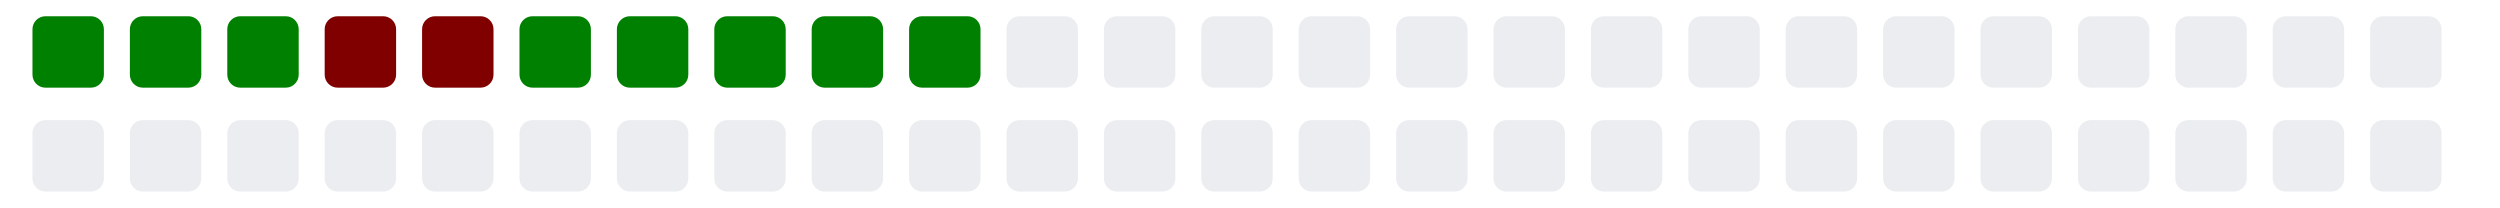
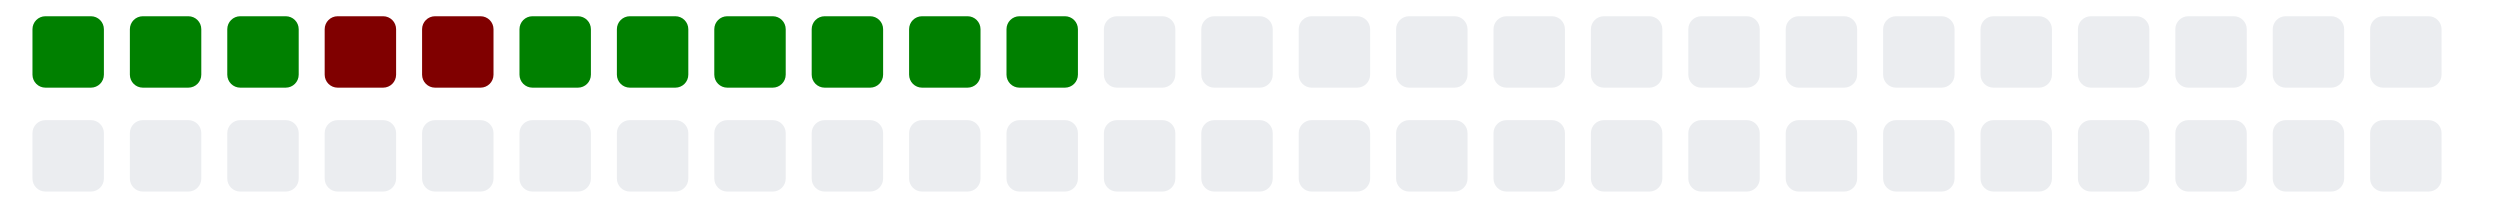
<svg xmlns="http://www.w3.org/2000/svg" viewBox="0 0 385 11" width="385" height="32">
  <g>
    <rect class="day" x="5" y="-8" width="11" height="11" fill="#008000" rx="2" ry="2" />
    <rect class="day" x="5" y="8" width="11" height="11" fill="#ebedf0" rx="2" ry="2" />
    <rect class="day" x="20" y="-8" width="11" height="11" fill="#008000" rx="2" ry="2" />
    <rect class="day" x="20" y="8" width="11" height="11" fill="#ebedf0" rx="2" ry="2" />
    <rect class="day" x="35" y="-8" width="11" height="11" fill="#008000" rx="2" ry="2" />
    <rect class="day" x="35" y="8" width="11" height="11" fill="#ebedf0" rx="2" ry="2" />
    <rect class="day" x="50" y="-8" width="11" height="11" fill="#800000" rx="2" ry="2" />
    <rect class="day" x="50" y="8" width="11" height="11" fill="#ebedf0" rx="2" ry="2" />
    <rect class="day" x="65" y="-8" width="11" height="11" fill="#800000" rx="2" ry="2" />
    <rect class="day" x="65" y="8" width="11" height="11" fill="#ebedf0" rx="2" ry="2" />
    <rect class="day" x="80" y="-8" width="11" height="11" fill="#008000" rx="2" ry="2" />
    <rect class="day" x="80" y="8" width="11" height="11" fill="#ebedf0" rx="2" ry="2" />
    <rect class="day" x="95" y="-8" width="11" height="11" fill="#008000" rx="2" ry="2" />
    <rect class="day" x="95" y="8" width="11" height="11" fill="#ebedf0" rx="2" ry="2" />
    <rect class="day" x="110" y="-8" width="11" height="11" fill="#008000" rx="2" ry="2" />
    <rect class="day" x="110" y="8" width="11" height="11" fill="#ebedf0" rx="2" ry="2" />
    <rect class="day" x="125" y="-8" width="11" height="11" fill="#008000" rx="2" ry="2" />
    <rect class="day" x="125" y="8" width="11" height="11" fill="#ebedf0" rx="2" ry="2" />
    <rect class="day" x="140" y="-8" width="11" height="11" fill="#008000" rx="2" ry="2" />
    <rect class="day" x="140" y="8" width="11" height="11" fill="#ebedf0" rx="2" ry="2" />
-     <rect class="day" x="155" y="-8" width="11" height="11" fill="#ebedf0" rx="2" ry="2" />
+     <rect class="day" x="155" y="-8" width="11" height="11" fill="#008000" rx="2" ry="2" />
    <rect class="day" x="155" y="8" width="11" height="11" fill="#ebedf0" rx="2" ry="2" />
    <rect class="day" x="170" y="-8" width="11" height="11" fill="#ebedf0" rx="2" ry="2" />
    <rect class="day" x="170" y="8" width="11" height="11" fill="#ebedf0" rx="2" ry="2" />
    <rect class="day" x="185" y="-8" width="11" height="11" fill="#ebedf0" rx="2" ry="2" />
    <rect class="day" x="185" y="8" width="11" height="11" fill="#ebedf0" rx="2" ry="2" />
    <rect class="day" x="200" y="-8" width="11" height="11" fill="#ebedf0" rx="2" ry="2" />
    <rect class="day" x="200" y="8" width="11" height="11" fill="#ebedf0" rx="2" ry="2" />
    <rect class="day" x="215" y="-8" width="11" height="11" fill="#ebedf0" rx="2" ry="2" />
    <rect class="day" x="215" y="8" width="11" height="11" fill="#ebedf0" rx="2" ry="2" />
    <rect class="day" x="230" y="-8" width="11" height="11" fill="#ebedf0" rx="2" ry="2" />
    <rect class="day" x="230" y="8" width="11" height="11" fill="#ebedf0" rx="2" ry="2" />
    <rect class="day" x="245" y="-8" width="11" height="11" fill="#ebedf0" rx="2" ry="2" />
    <rect class="day" x="245" y="8" width="11" height="11" fill="#ebedf0" rx="2" ry="2" />
    <rect class="day" x="260" y="-8" width="11" height="11" fill="#ebedf0" rx="2" ry="2" />
    <rect class="day" x="260" y="8" width="11" height="11" fill="#ebedf0" rx="2" ry="2" />
    <rect class="day" x="275" y="-8" width="11" height="11" fill="#ebedf0" rx="2" ry="2" />
    <rect class="day" x="275" y="8" width="11" height="11" fill="#ebedf0" rx="2" ry="2" />
    <rect class="day" x="290" y="-8" width="11" height="11" fill="#ebedf0" rx="2" ry="2" />
    <rect class="day" x="290" y="8" width="11" height="11" fill="#ebedf0" rx="2" ry="2" />
    <rect class="day" x="305" y="-8" width="11" height="11" fill="#ebedf0" rx="2" ry="2" />
    <rect class="day" x="305" y="8" width="11" height="11" fill="#ebedf0" rx="2" ry="2" />
    <rect class="day" x="320" y="-8" width="11" height="11" fill="#ebedf0" rx="2" ry="2" />
    <rect class="day" x="320" y="8" width="11" height="11" fill="#ebedf0" rx="2" ry="2" />
    <rect class="day" x="335" y="-8" width="11" height="11" fill="#ebedf0" rx="2" ry="2" />
    <rect class="day" x="335" y="8" width="11" height="11" fill="#ebedf0" rx="2" ry="2" />
    <rect class="day" x="350" y="-8" width="11" height="11" fill="#ebedf0" rx="2" ry="2" />
    <rect class="day" x="350" y="8" width="11" height="11" fill="#ebedf0" rx="2" ry="2" />
    <rect class="day" x="365" y="-8" width="11" height="11" fill="#ebedf0" rx="2" ry="2" />
    <rect class="day" x="365" y="8" width="11" height="11" fill="#ebedf0" rx="2" ry="2" />
  </g>
</svg>
